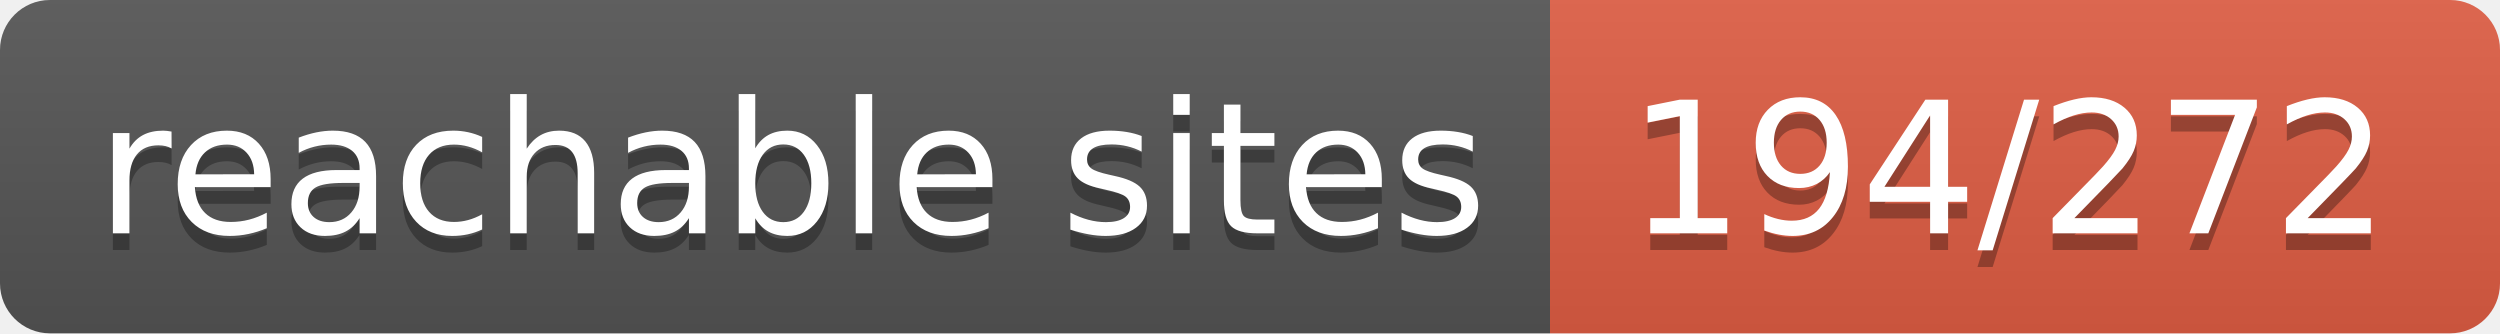
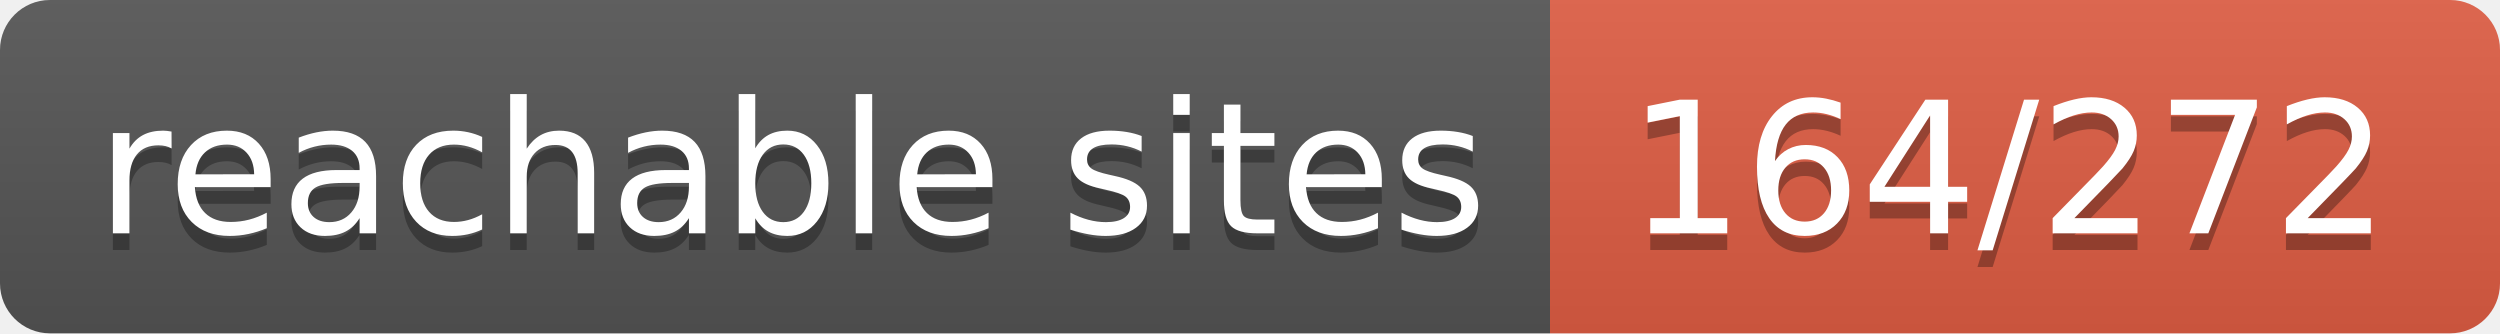
- <svg xmlns="http://www.w3.org/2000/svg" width="150" height="20" role="img" aria-label="reachable sites: 194/272">
+ <svg xmlns="http://www.w3.org/2000/svg" width="150" height="20" role="img" aria-label="reachable sites: 164/272">
  <linearGradient id="s" x2="0" y2="100%">
    <stop offset="0" stop-color="#bbb" stop-opacity=".1" />
    <stop offset="1" stop-opacity=".1" />
  </linearGradient>
  <clipPath id="r">
    <rect width="150" height="20" rx="3" fill="#fff" />
  </clipPath>
  <g clip-path="url(#r)">
    <rect width="93" height="20" fill="#555" />
    <rect x="93" width="57" height="20" fill="#e05d44" />
    <rect width="150" height="20" fill="url(#s)" />
  </g>
  <g fill="#fff" text-anchor="middle" font-family="Verdana,Geneva,DejaVu Sans,sans-serif" text-rendering="geometricPrecision" font-size="110">
    <text aria-hidden="true" x="475" y="150" fill="#010101" fill-opacity=".3" transform="scale(.1)" textLength="830">reachable sites</text>
    <text x="475" y="140" transform="scale(.1)" fill="#fff" textLength="830">reachable sites</text>
-     <text aria-hidden="true" x="1205" y="150" fill="#010101" fill-opacity=".3" transform="scale(.1)" textLength="470">194/272</text>
-     <text x="1205" y="140" transform="scale(.1)" fill="#fff" textLength="470">194/272</text>
+     <text aria-hidden="true" x="1205" y="150" fill="#010101" fill-opacity=".3" transform="scale(.1)" textLength="470">164/272</text>
+     <text x="1205" y="140" transform="scale(.1)" fill="#fff" textLength="470">164/272</text>
  </g>
</svg>
